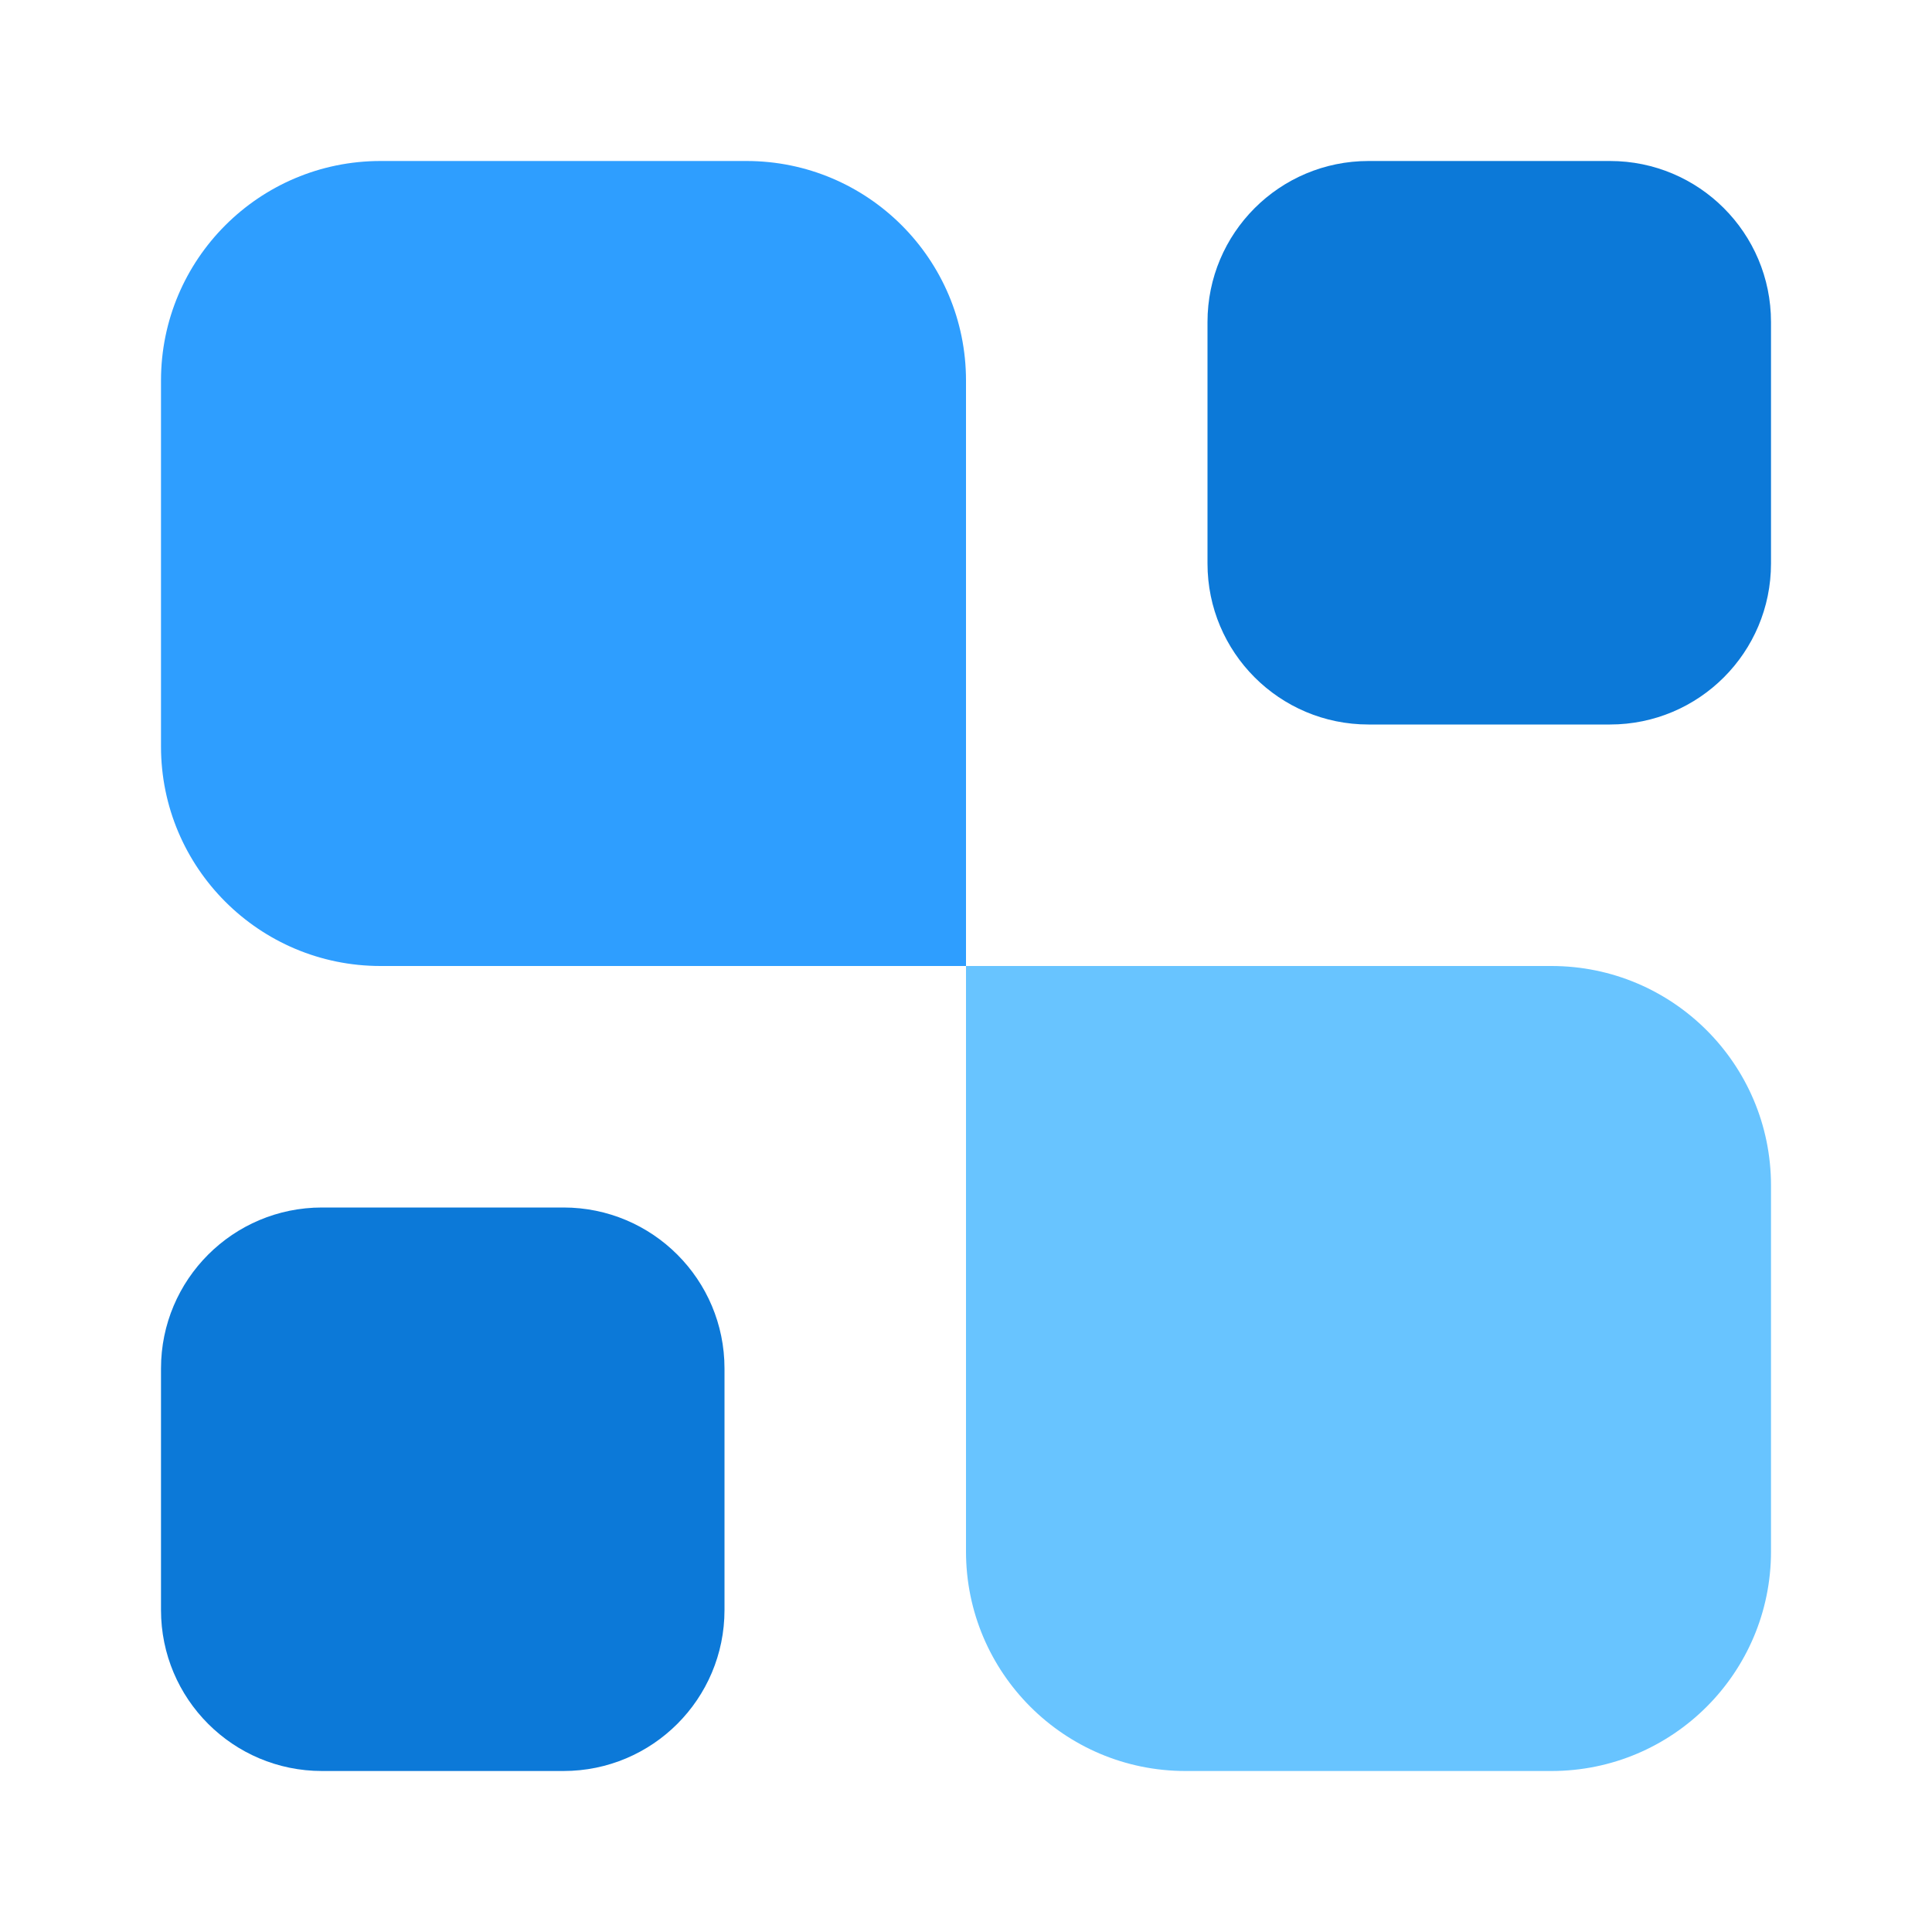
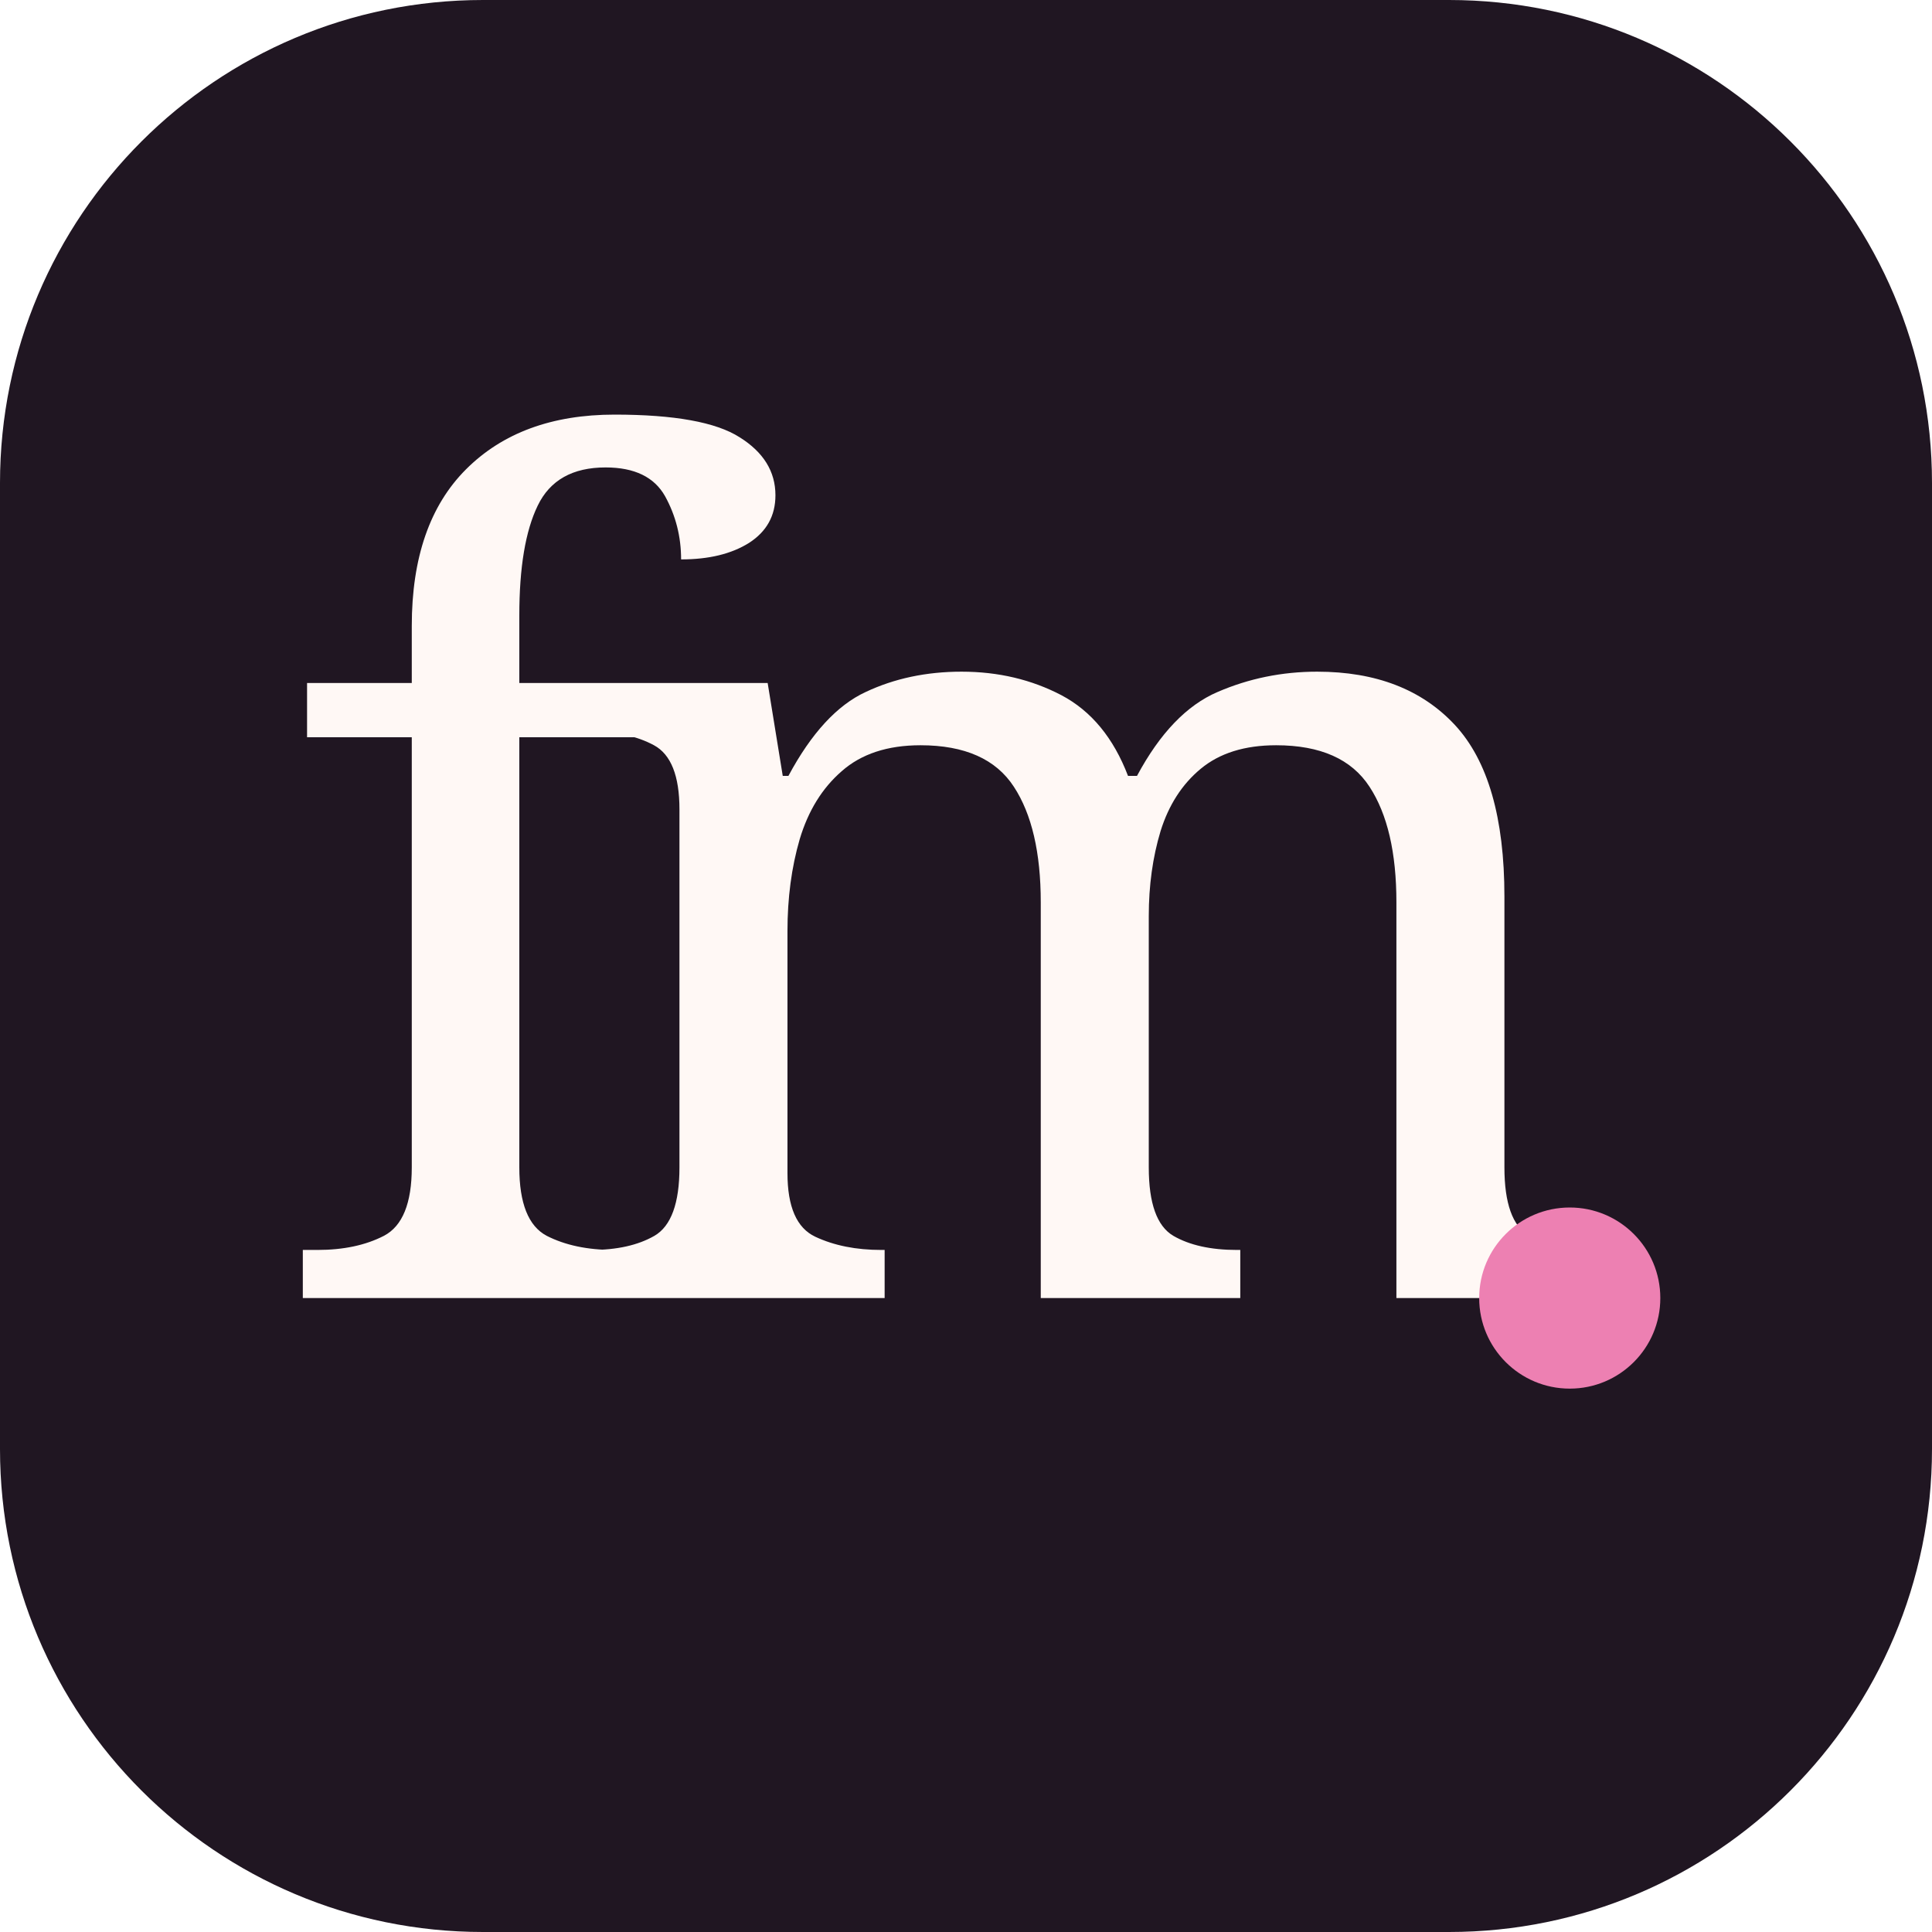
- <svg xmlns="http://www.w3.org/2000/svg" width="24" height="24" viewBox="0 0 24 24" fill="none">
-   <path d="M22 19.273C22 20.779 20.779 22 19.273 22H14.727C13.221 22 12 20.779 12 19.273V12H19.273C20.779 12 22 13.221 22 14.727V19.273Z" fill="#68C4FF" />
-   <path d="M20 2C21.105 2 22 2.895 22 4V7C22 8.105 21.105 9 20 9H17C15.895 9 15 8.105 15 7V4C15 2.895 15.895 2 17 2H20Z" fill="#0C79D8" />
-   <path d="M7 15C8.105 15 9 15.895 9 17V20C9 21.105 8.105 22 7 22H4C2.895 22 2 21.105 2 20V17C2 15.895 2.895 15 4 15H7Z" fill="#0C79D8" />
-   <path d="M12 12H4.727C3.221 12 2 10.779 2 9.273V4.727C2 3.221 3.221 2 4.727 2H9.273C10.779 2 12 3.221 12 4.727V12Z" fill="#2E9EFF" />
+ <svg xmlns="http://www.w3.org/2000/svg" viewBox="0 0 64 64">
+   <rect width="64" height="64" rx="16" fill="#201622" />
+   <text x="9" y="43" font-family="Georgia,serif" font-size="38" letter-spacing="-5" fill="#fff8f5">fm</text>
+   <circle cx="52" cy="43" r="3" fill="#ed80b2" />
</svg>
